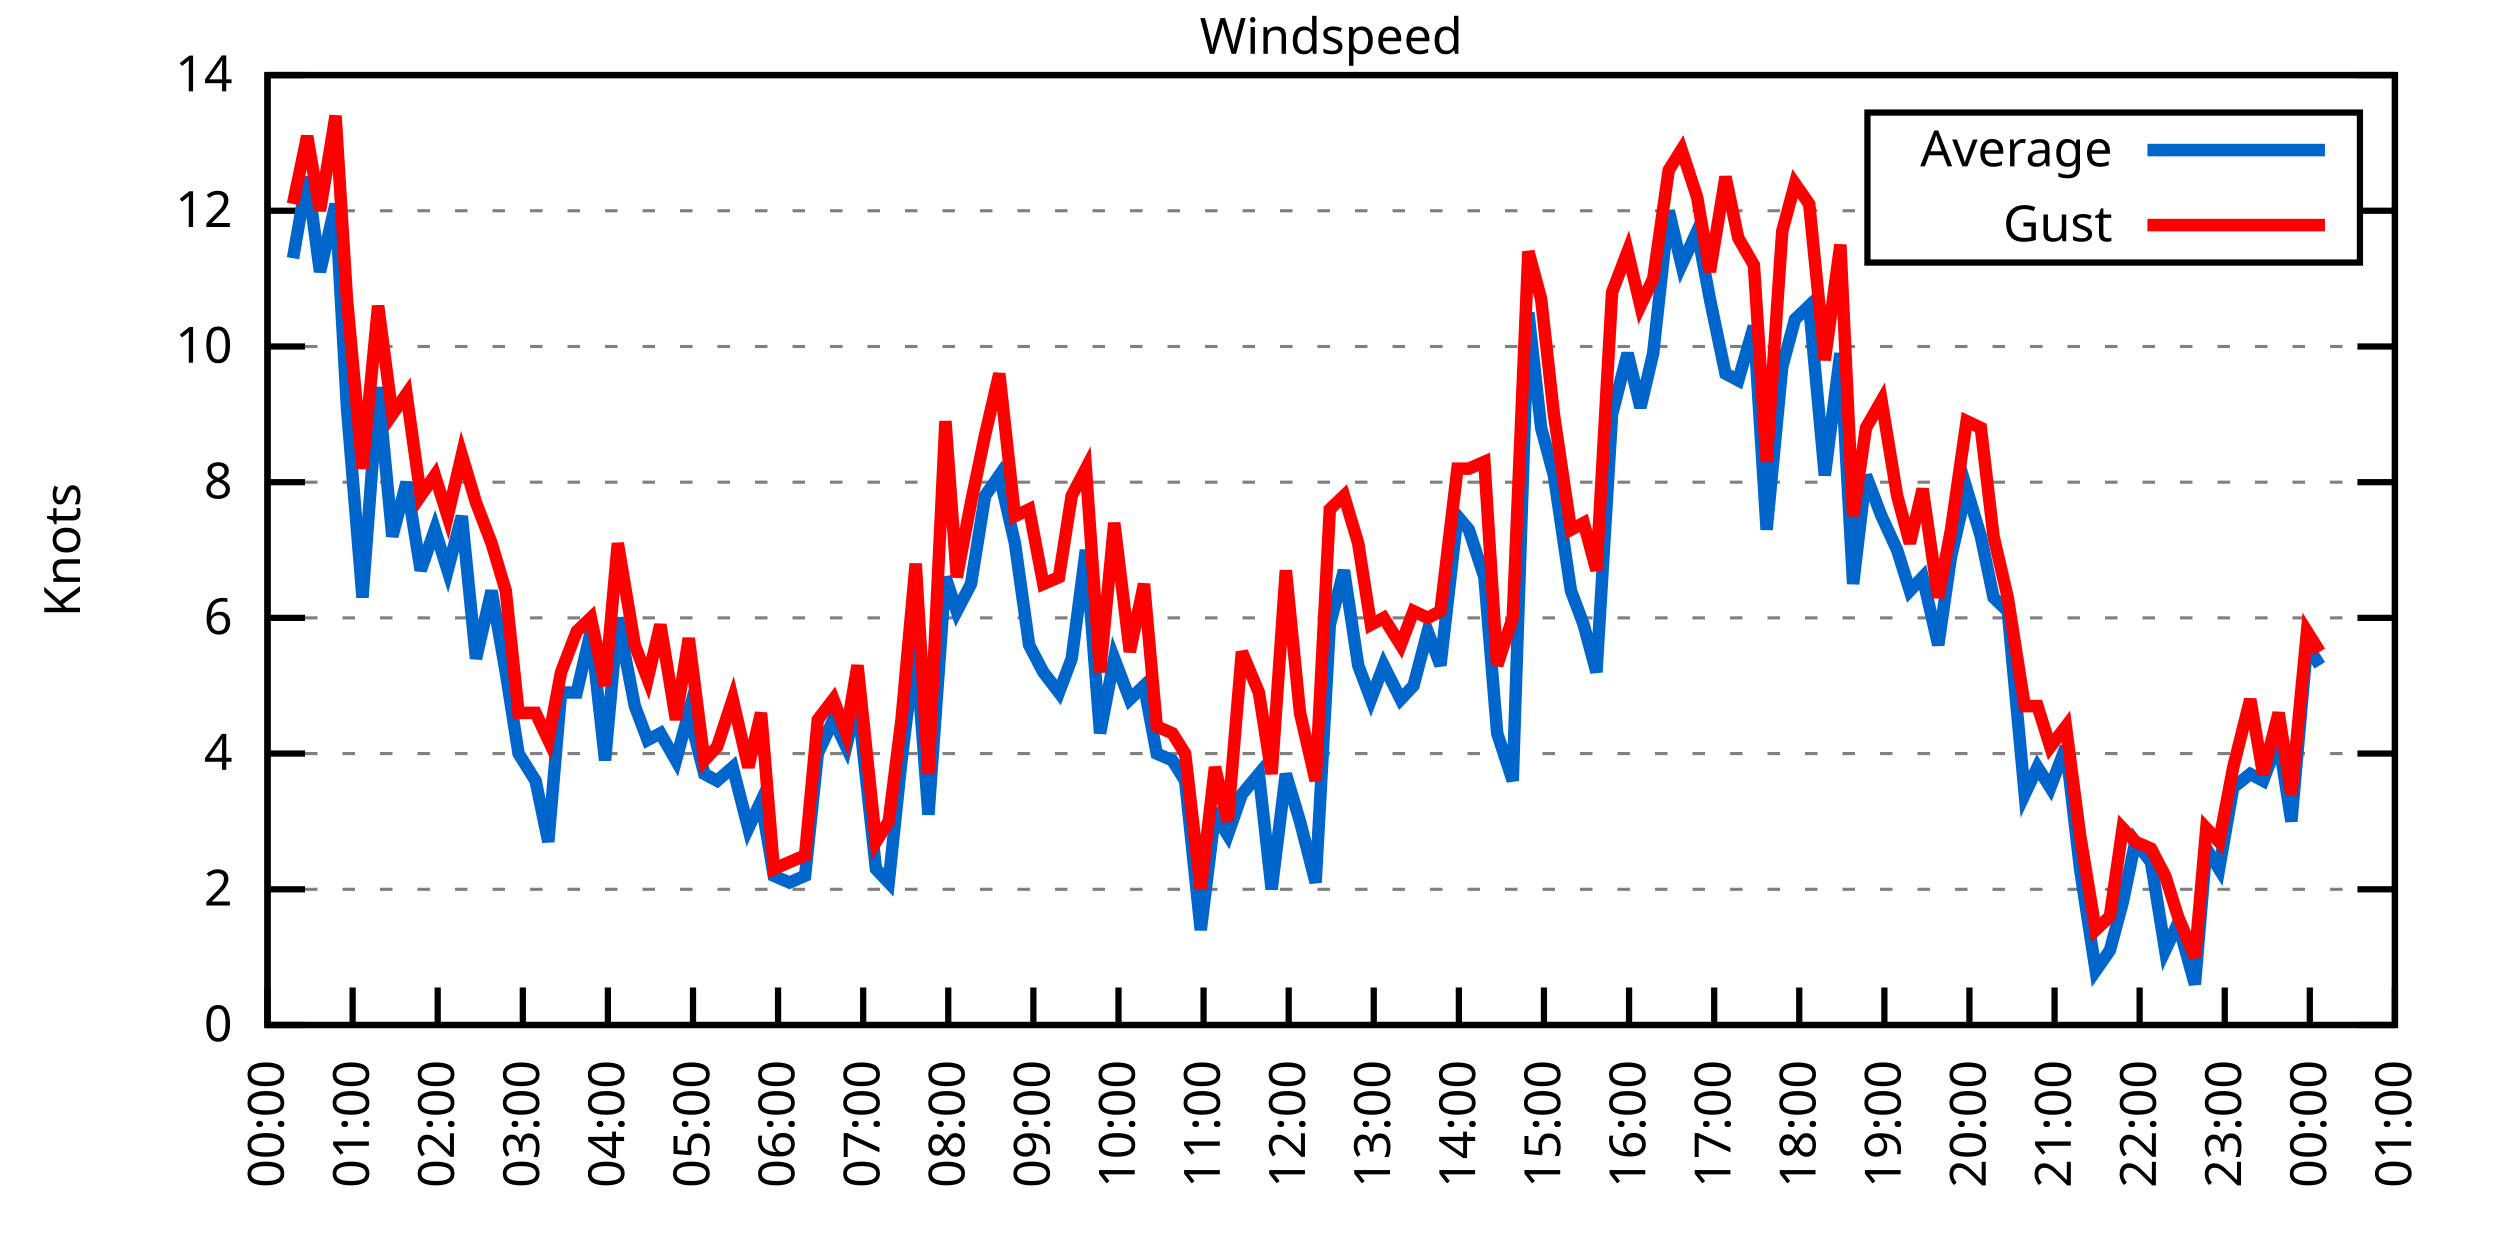
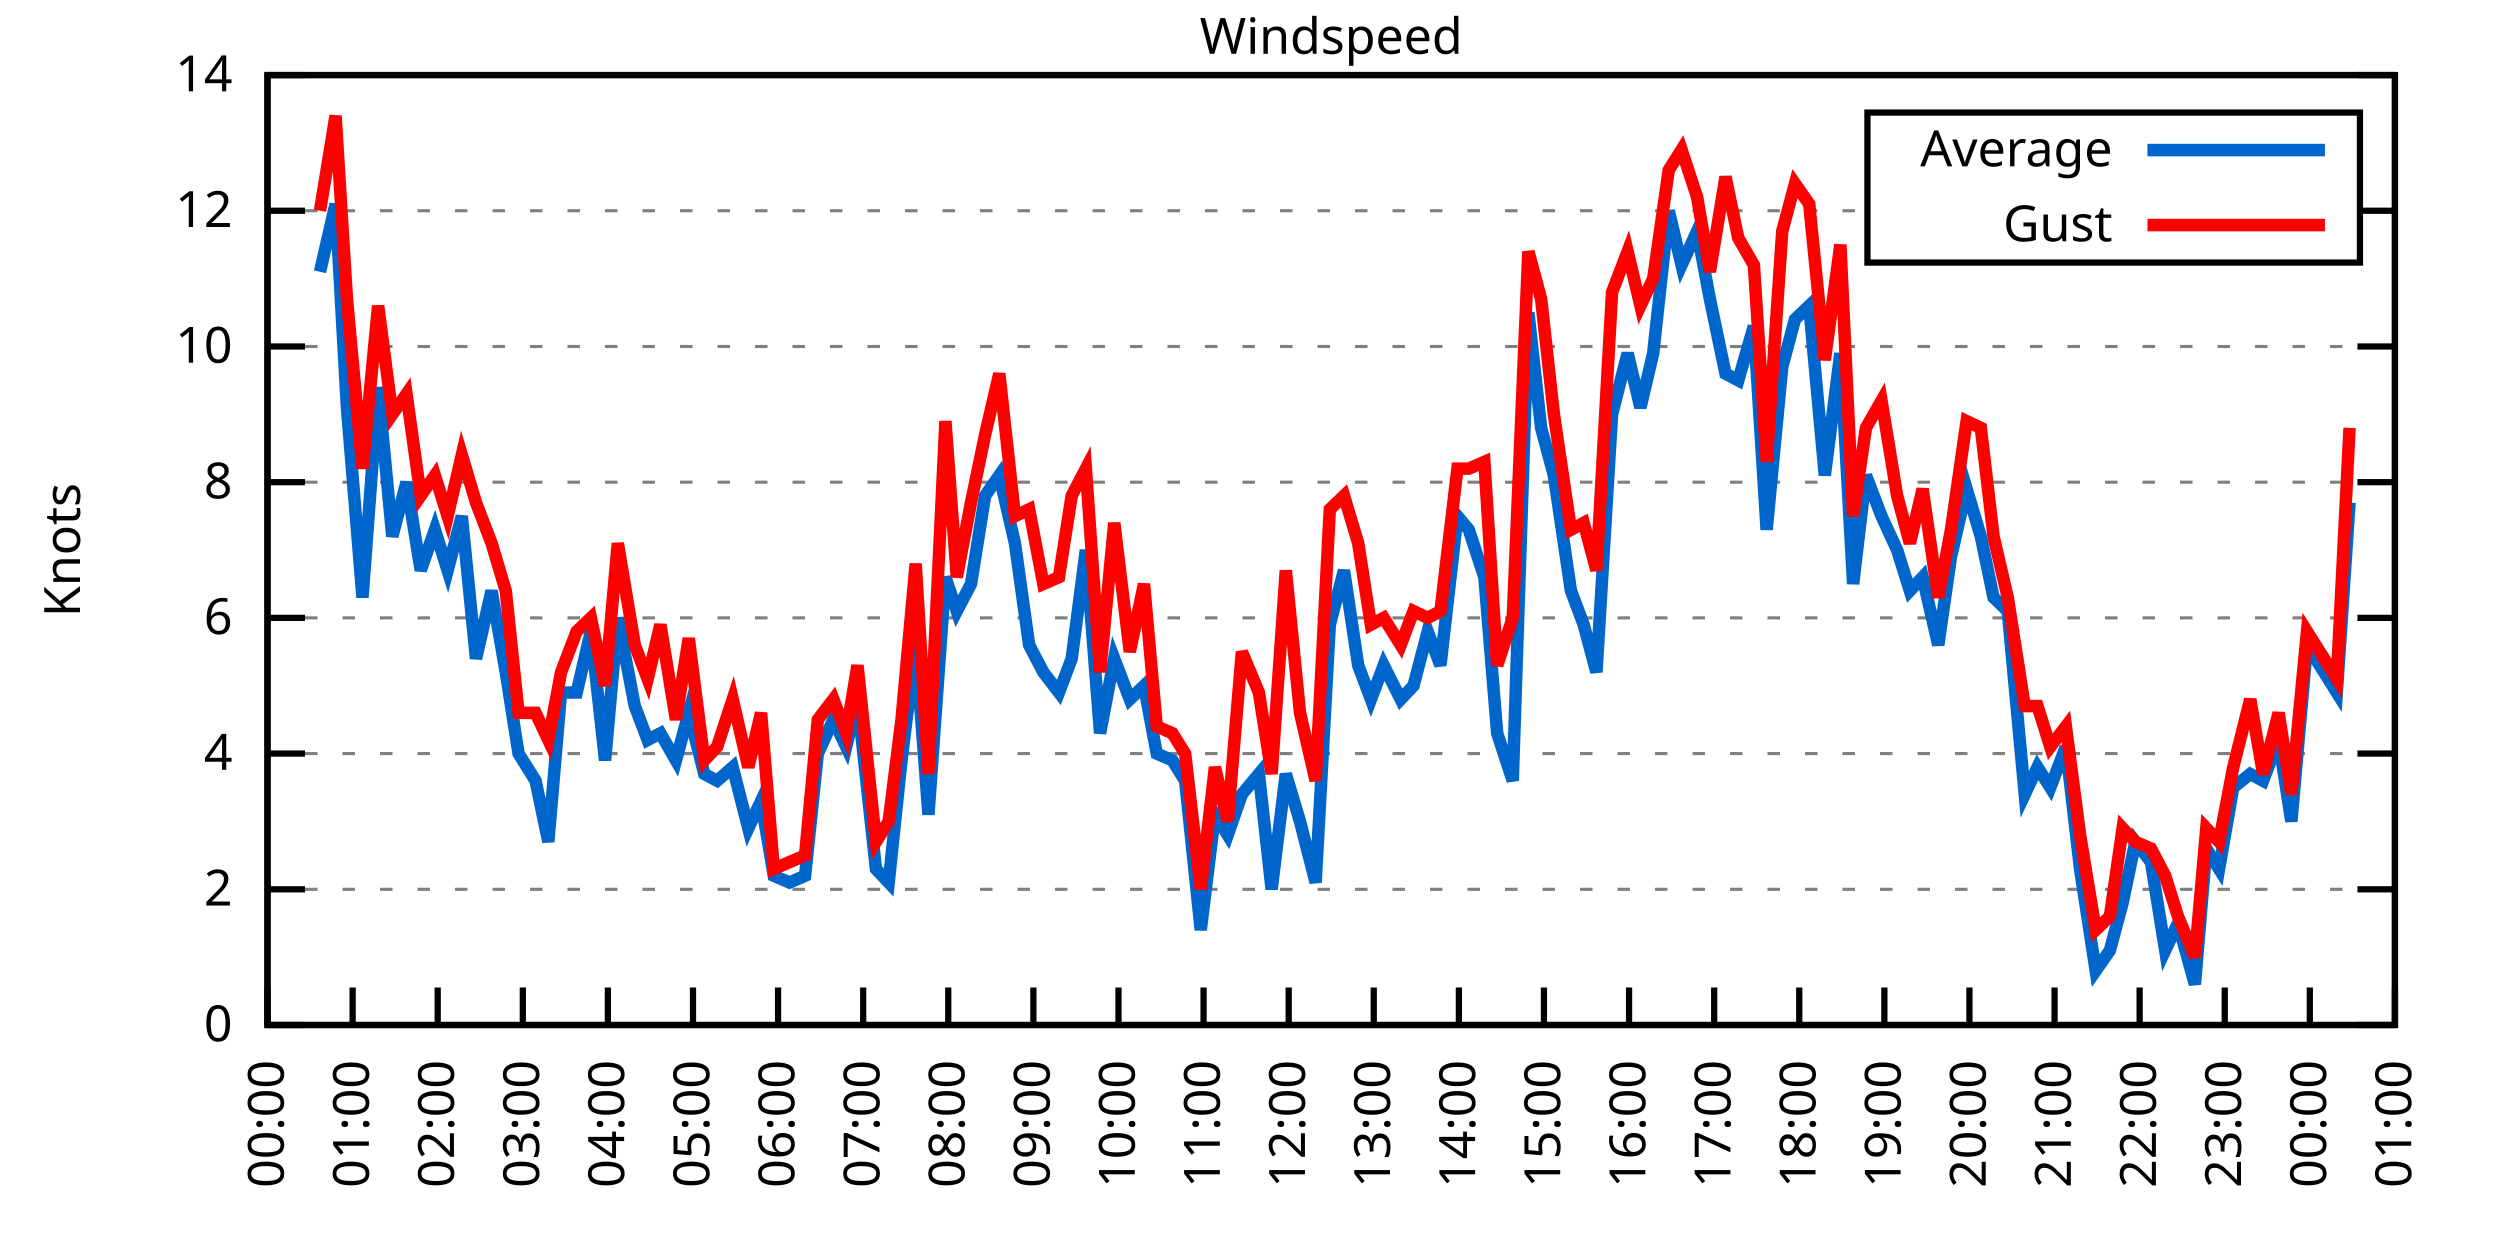
<svg xmlns="http://www.w3.org/2000/svg" xmlns:xlink="http://www.w3.org/1999/xlink" width="400" height="200" viewBox="0 0 400 200">
  <g id="gnuplot_canvas">
    <rect x="0" y="0" width="400" height="200" fill="none" />
    <defs>
      <circle id="gpDot" r="0.5" stroke-width="0.5" stroke="currentColor" />
      <path id="gpPt0" stroke-width="0.333" stroke="currentColor" d="M-1,0 h2 M0,-1 v2" />
      <path id="gpPt1" stroke-width="0.333" stroke="currentColor" d="M-1,-1 L1,1 M1,-1 L-1,1" />
      <path id="gpPt2" stroke-width="0.333" stroke="currentColor" d="M-1,0 L1,0 M0,-1 L0,1 M-1,-1 L1,1 M-1,1 L1,-1" />
      <rect id="gpPt3" stroke-width="0.333" stroke="currentColor" x="-1" y="-1" width="2" height="2" />
      <rect id="gpPt4" stroke-width="0.333" stroke="currentColor" fill="currentColor" x="-1" y="-1" width="2" height="2" />
      <circle id="gpPt5" stroke-width="0.333" stroke="currentColor" cx="0" cy="0" r="1" />
      <use xlink:href="#gpPt5" id="gpPt6" fill="currentColor" stroke="none" />
      <path id="gpPt7" stroke-width="0.333" stroke="currentColor" d="M0,-1.33 L-1.33,0.67 L1.33,0.67 z" />
      <use xlink:href="#gpPt7" id="gpPt8" fill="currentColor" stroke="none" />
      <use xlink:href="#gpPt7" id="gpPt9" stroke="currentColor" transform="rotate(180)" />
      <use xlink:href="#gpPt9" id="gpPt10" fill="currentColor" stroke="none" />
      <use xlink:href="#gpPt3" id="gpPt11" stroke="currentColor" transform="rotate(45)" />
      <use xlink:href="#gpPt11" id="gpPt12" fill="currentColor" stroke="none" />
      <path id="gpPt13" stroke-width="0.333" stroke="currentColor" d="M0,1.330 L1.265,0.411 L0.782,-1.067 L-0.782,-1.076 L-1.265,0.411 z" />
      <use xlink:href="#gpPt13" id="gpPt14" fill="currentColor" stroke="none" />
      <filter id="textbox" filterUnits="objectBoundingBox" x="0" y="0" height="1" width="1">
        <feFlood flood-color="white" flood-opacity="1" result="bgnd" />
        <feComposite in="SourceGraphic" in2="bgnd" operator="atop" />
      </filter>
      <filter id="greybox" filterUnits="objectBoundingBox" x="0" y="0" height="1" width="1">
        <feFlood flood-color="lightgrey" flood-opacity="1" result="grey" />
        <feComposite in="SourceGraphic" in2="grey" operator="atop" />
      </filter>
    </defs>
    <g fill="none" color="white" stroke="currentColor" stroke-width="1.00" stroke-linecap="butt" stroke-linejoin="miter">
</g>
    <g fill="none" color="black" stroke="currentColor" stroke-width="1.00" stroke-linecap="butt" stroke-linejoin="miter">
      <g stroke="none" shape-rendering="crispEdges">
        <polygon fill="rgb(255, 255, 255)" points="42.80,164.00 383.18,164.00 383.18,12.02 42.80,12.02 " />
      </g>
    </g>
    <g fill="none" color="black" stroke="currentColor" stroke-width="1.00" stroke-linecap="butt" stroke-linejoin="miter">
</g>
    <g fill="none" color="black" stroke="black" stroke-width="0.50" stroke-linecap="butt" stroke-linejoin="miter">
</g>
    <g fill="none" color="gray" stroke="currentColor" stroke-width="0.50" stroke-linecap="butt" stroke-linejoin="miter">
      <path stroke="gray" stroke-dasharray="2,4" class="gridline" d="M42.80,164.00 L383.19,164.00  " />
    </g>
    <g fill="none" color="gray" stroke="gray" stroke-width="1.00" stroke-linecap="butt" stroke-linejoin="miter">
</g>
    <g fill="none" color="black" stroke="currentColor" stroke-width="1.00" stroke-linecap="butt" stroke-linejoin="miter">
      <path stroke="black" d="M42.80,164.00 L48.80,164.00 M383.19,164.00 L377.19,164.00  " />
      <g transform="translate(37.20,166.60)" stroke="none" fill="black" font-family="Sans" font-size="8.00" text-anchor="end">
        <text>
          <tspan font-family="Sans"> 0</tspan>
        </text>
      </g>
    </g>
    <g fill="none" color="black" stroke="currentColor" stroke-width="1.00" stroke-linecap="butt" stroke-linejoin="miter">
</g>
    <g fill="none" color="black" stroke="black" stroke-width="0.50" stroke-linecap="butt" stroke-linejoin="miter">
</g>
    <g fill="none" color="gray" stroke="currentColor" stroke-width="0.50" stroke-linecap="butt" stroke-linejoin="miter">
      <path stroke="gray" stroke-dasharray="2,4" class="gridline" d="M42.80,142.29 L383.19,142.29  " />
    </g>
    <g fill="none" color="gray" stroke="gray" stroke-width="1.00" stroke-linecap="butt" stroke-linejoin="miter">
</g>
    <g fill="none" color="black" stroke="currentColor" stroke-width="1.00" stroke-linecap="butt" stroke-linejoin="miter">
      <path stroke="black" d="M42.80,142.29 L48.80,142.29 M383.19,142.29 L377.19,142.29  " />
      <g transform="translate(37.20,144.89)" stroke="none" fill="black" font-family="Sans" font-size="8.00" text-anchor="end">
        <text>
          <tspan font-family="Sans"> 2</tspan>
        </text>
      </g>
    </g>
    <g fill="none" color="black" stroke="currentColor" stroke-width="1.00" stroke-linecap="butt" stroke-linejoin="miter">
</g>
    <g fill="none" color="black" stroke="black" stroke-width="0.50" stroke-linecap="butt" stroke-linejoin="miter">
</g>
    <g fill="none" color="gray" stroke="currentColor" stroke-width="0.50" stroke-linecap="butt" stroke-linejoin="miter">
      <path stroke="gray" stroke-dasharray="2,4" class="gridline" d="M42.80,120.57 L383.19,120.57  " />
    </g>
    <g fill="none" color="gray" stroke="gray" stroke-width="1.00" stroke-linecap="butt" stroke-linejoin="miter">
</g>
    <g fill="none" color="black" stroke="currentColor" stroke-width="1.00" stroke-linecap="butt" stroke-linejoin="miter">
      <path stroke="black" d="M42.80,120.57 L48.80,120.57 M383.19,120.57 L377.19,120.57  " />
      <g transform="translate(37.20,123.17)" stroke="none" fill="black" font-family="Sans" font-size="8.00" text-anchor="end">
        <text>
          <tspan font-family="Sans"> 4</tspan>
        </text>
      </g>
    </g>
    <g fill="none" color="black" stroke="currentColor" stroke-width="1.00" stroke-linecap="butt" stroke-linejoin="miter">
</g>
    <g fill="none" color="black" stroke="black" stroke-width="0.50" stroke-linecap="butt" stroke-linejoin="miter">
</g>
    <g fill="none" color="gray" stroke="currentColor" stroke-width="0.50" stroke-linecap="butt" stroke-linejoin="miter">
      <path stroke="gray" stroke-dasharray="2,4" class="gridline" d="M42.80,98.86 L383.19,98.86  " />
    </g>
    <g fill="none" color="gray" stroke="gray" stroke-width="1.00" stroke-linecap="butt" stroke-linejoin="miter">
</g>
    <g fill="none" color="black" stroke="currentColor" stroke-width="1.00" stroke-linecap="butt" stroke-linejoin="miter">
      <path stroke="black" d="M42.80,98.86 L48.80,98.86 M383.19,98.86 L377.19,98.86  " />
      <g transform="translate(37.20,101.46)" stroke="none" fill="black" font-family="Sans" font-size="8.00" text-anchor="end">
        <text>
          <tspan font-family="Sans"> 6</tspan>
        </text>
      </g>
    </g>
    <g fill="none" color="black" stroke="currentColor" stroke-width="1.00" stroke-linecap="butt" stroke-linejoin="miter">
</g>
    <g fill="none" color="black" stroke="black" stroke-width="0.50" stroke-linecap="butt" stroke-linejoin="miter">
</g>
    <g fill="none" color="gray" stroke="currentColor" stroke-width="0.50" stroke-linecap="butt" stroke-linejoin="miter">
      <path stroke="gray" stroke-dasharray="2,4" class="gridline" d="M42.80,77.15 L383.19,77.15  " />
    </g>
    <g fill="none" color="gray" stroke="gray" stroke-width="1.00" stroke-linecap="butt" stroke-linejoin="miter">
</g>
    <g fill="none" color="black" stroke="currentColor" stroke-width="1.00" stroke-linecap="butt" stroke-linejoin="miter">
      <path stroke="black" d="M42.80,77.15 L48.80,77.15 M383.19,77.15 L377.19,77.15  " />
      <g transform="translate(37.20,79.75)" stroke="none" fill="black" font-family="Sans" font-size="8.00" text-anchor="end">
        <text>
          <tspan font-family="Sans"> 8</tspan>
        </text>
      </g>
    </g>
    <g fill="none" color="black" stroke="currentColor" stroke-width="1.00" stroke-linecap="butt" stroke-linejoin="miter">
</g>
    <g fill="none" color="black" stroke="black" stroke-width="0.50" stroke-linecap="butt" stroke-linejoin="miter">
</g>
    <g fill="none" color="gray" stroke="currentColor" stroke-width="0.50" stroke-linecap="butt" stroke-linejoin="miter">
      <path stroke="gray" stroke-dasharray="2,4" class="gridline" d="M42.80,55.44 L383.19,55.44  " />
    </g>
    <g fill="none" color="gray" stroke="gray" stroke-width="1.00" stroke-linecap="butt" stroke-linejoin="miter">
</g>
    <g fill="none" color="black" stroke="currentColor" stroke-width="1.00" stroke-linecap="butt" stroke-linejoin="miter">
      <path stroke="black" d="M42.80,55.44 L48.80,55.44 M383.19,55.44 L377.19,55.44  " />
      <g transform="translate(37.20,58.04)" stroke="none" fill="black" font-family="Sans" font-size="8.00" text-anchor="end">
        <text>
          <tspan font-family="Sans"> 10</tspan>
        </text>
      </g>
    </g>
    <g fill="none" color="black" stroke="currentColor" stroke-width="1.00" stroke-linecap="butt" stroke-linejoin="miter">
</g>
    <g fill="none" color="black" stroke="black" stroke-width="0.50" stroke-linecap="butt" stroke-linejoin="miter">
</g>
    <g fill="none" color="gray" stroke="currentColor" stroke-width="0.50" stroke-linecap="butt" stroke-linejoin="miter">
      <path stroke="gray" stroke-dasharray="2,4" class="gridline" d="M42.80,33.72 L298.79,33.72 M377.59,33.72 L383.19,33.72  " />
    </g>
    <g fill="none" color="gray" stroke="gray" stroke-width="1.00" stroke-linecap="butt" stroke-linejoin="miter">
</g>
    <g fill="none" color="black" stroke="currentColor" stroke-width="1.00" stroke-linecap="butt" stroke-linejoin="miter">
      <path stroke="black" d="M42.80,33.72 L48.80,33.72 M383.19,33.72 L377.19,33.72  " />
      <g transform="translate(37.20,36.32)" stroke="none" fill="black" font-family="Sans" font-size="8.00" text-anchor="end">
        <text>
          <tspan font-family="Sans"> 12</tspan>
        </text>
      </g>
    </g>
    <g fill="none" color="black" stroke="currentColor" stroke-width="1.00" stroke-linecap="butt" stroke-linejoin="miter">
</g>
    <g fill="none" color="black" stroke="black" stroke-width="0.50" stroke-linecap="butt" stroke-linejoin="miter">
</g>
    <g fill="none" color="gray" stroke="currentColor" stroke-width="0.50" stroke-linecap="butt" stroke-linejoin="miter">
      <path stroke="gray" stroke-dasharray="2,4" class="gridline" d="M42.80,12.01 L383.19,12.01  " />
    </g>
    <g fill="none" color="gray" stroke="gray" stroke-width="1.00" stroke-linecap="butt" stroke-linejoin="miter">
</g>
    <g fill="none" color="black" stroke="currentColor" stroke-width="1.00" stroke-linecap="butt" stroke-linejoin="miter">
      <path stroke="black" d="M42.80,12.01 L48.80,12.01 M383.19,12.01 L377.19,12.01  " />
      <g transform="translate(37.20,14.61)" stroke="none" fill="black" font-family="Sans" font-size="8.00" text-anchor="end">
        <text>
          <tspan font-family="Sans"> 14</tspan>
        </text>
      </g>
    </g>
    <g fill="none" color="black" stroke="currentColor" stroke-width="1.00" stroke-linecap="butt" stroke-linejoin="miter">
      <path stroke="black" d="M42.80,164.00 L42.80,158.00  " />
      <g transform="translate(45.40,169.60) rotate(270.00)" stroke="none" fill="black" font-family="Sans" font-size="8.00" text-anchor="end">
        <text>
          <tspan font-family="Sans">00:00</tspan>
        </text>
      </g>
    </g>
    <g fill="none" color="black" stroke="currentColor" stroke-width="1.00" stroke-linecap="butt" stroke-linejoin="miter">
      <path stroke="black" d="M56.42,164.00 L56.42,158.00  " />
      <g transform="translate(59.02,169.60) rotate(270.00)" stroke="none" fill="black" font-family="Sans" font-size="8.00" text-anchor="end">
        <text>
          <tspan font-family="Sans">01:00</tspan>
        </text>
      </g>
    </g>
    <g fill="none" color="black" stroke="currentColor" stroke-width="1.00" stroke-linecap="butt" stroke-linejoin="miter">
      <path stroke="black" d="M70.03,164.00 L70.03,158.00  " />
      <g transform="translate(72.63,169.60) rotate(270.00)" stroke="none" fill="black" font-family="Sans" font-size="8.00" text-anchor="end">
        <text>
          <tspan font-family="Sans">02:00</tspan>
        </text>
      </g>
    </g>
    <g fill="none" color="black" stroke="currentColor" stroke-width="1.00" stroke-linecap="butt" stroke-linejoin="miter">
      <path stroke="black" d="M83.65,164.00 L83.65,158.00  " />
      <g transform="translate(86.25,169.60) rotate(270.00)" stroke="none" fill="black" font-family="Sans" font-size="8.00" text-anchor="end">
        <text>
          <tspan font-family="Sans">03:00</tspan>
        </text>
      </g>
    </g>
    <g fill="none" color="black" stroke="currentColor" stroke-width="1.00" stroke-linecap="butt" stroke-linejoin="miter">
      <path stroke="black" d="M97.26,164.00 L97.26,158.00  " />
      <g transform="translate(99.86,169.60) rotate(270.00)" stroke="none" fill="black" font-family="Sans" font-size="8.00" text-anchor="end">
        <text>
          <tspan font-family="Sans">04:00</tspan>
        </text>
      </g>
    </g>
    <g fill="none" color="black" stroke="currentColor" stroke-width="1.00" stroke-linecap="butt" stroke-linejoin="miter">
      <path stroke="black" d="M110.88,164.00 L110.88,158.00  " />
      <g transform="translate(113.48,169.60) rotate(270.00)" stroke="none" fill="black" font-family="Sans" font-size="8.00" text-anchor="end">
        <text>
          <tspan font-family="Sans">05:00</tspan>
        </text>
      </g>
    </g>
    <g fill="none" color="black" stroke="currentColor" stroke-width="1.00" stroke-linecap="butt" stroke-linejoin="miter">
      <path stroke="black" d="M124.49,164.00 L124.49,158.00  " />
      <g transform="translate(127.09,169.60) rotate(270.00)" stroke="none" fill="black" font-family="Sans" font-size="8.00" text-anchor="end">
        <text>
          <tspan font-family="Sans">06:00</tspan>
        </text>
      </g>
    </g>
    <g fill="none" color="black" stroke="currentColor" stroke-width="1.00" stroke-linecap="butt" stroke-linejoin="miter">
      <path stroke="black" d="M138.11,164.00 L138.11,158.00  " />
      <g transform="translate(140.71,169.60) rotate(270.00)" stroke="none" fill="black" font-family="Sans" font-size="8.00" text-anchor="end">
        <text>
          <tspan font-family="Sans">07:00</tspan>
        </text>
      </g>
    </g>
    <g fill="none" color="black" stroke="currentColor" stroke-width="1.00" stroke-linecap="butt" stroke-linejoin="miter">
      <path stroke="black" d="M151.72,164.00 L151.72,158.00  " />
      <g transform="translate(154.32,169.60) rotate(270.00)" stroke="none" fill="black" font-family="Sans" font-size="8.00" text-anchor="end">
        <text>
          <tspan font-family="Sans">08:00</tspan>
        </text>
      </g>
    </g>
    <g fill="none" color="black" stroke="currentColor" stroke-width="1.00" stroke-linecap="butt" stroke-linejoin="miter">
      <path stroke="black" d="M165.34,164.00 L165.34,158.00  " />
      <g transform="translate(167.94,169.60) rotate(270.00)" stroke="none" fill="black" font-family="Sans" font-size="8.00" text-anchor="end">
        <text>
          <tspan font-family="Sans">09:00</tspan>
        </text>
      </g>
    </g>
    <g fill="none" color="black" stroke="currentColor" stroke-width="1.00" stroke-linecap="butt" stroke-linejoin="miter">
      <path stroke="black" d="M178.96,164.00 L178.96,158.00  " />
      <g transform="translate(181.56,169.60) rotate(270.00)" stroke="none" fill="black" font-family="Sans" font-size="8.00" text-anchor="end">
        <text>
          <tspan font-family="Sans">10:00</tspan>
        </text>
      </g>
    </g>
    <g fill="none" color="black" stroke="currentColor" stroke-width="1.00" stroke-linecap="butt" stroke-linejoin="miter">
      <path stroke="black" d="M192.57,164.00 L192.57,158.00  " />
      <g transform="translate(195.17,169.60) rotate(270.00)" stroke="none" fill="black" font-family="Sans" font-size="8.00" text-anchor="end">
        <text>
          <tspan font-family="Sans">11:00</tspan>
        </text>
      </g>
    </g>
    <g fill="none" color="black" stroke="currentColor" stroke-width="1.00" stroke-linecap="butt" stroke-linejoin="miter">
      <path stroke="black" d="M206.19,164.00 L206.19,158.00  " />
      <g transform="translate(208.79,169.60) rotate(270.00)" stroke="none" fill="black" font-family="Sans" font-size="8.00" text-anchor="end">
        <text>
          <tspan font-family="Sans">12:00</tspan>
        </text>
      </g>
    </g>
    <g fill="none" color="black" stroke="currentColor" stroke-width="1.00" stroke-linecap="butt" stroke-linejoin="miter">
      <path stroke="black" d="M219.80,164.00 L219.80,158.00  " />
      <g transform="translate(222.40,169.60) rotate(270.00)" stroke="none" fill="black" font-family="Sans" font-size="8.00" text-anchor="end">
        <text>
          <tspan font-family="Sans">13:00</tspan>
        </text>
      </g>
    </g>
    <g fill="none" color="black" stroke="currentColor" stroke-width="1.00" stroke-linecap="butt" stroke-linejoin="miter">
      <path stroke="black" d="M233.42,164.00 L233.42,158.00  " />
      <g transform="translate(236.02,169.60) rotate(270.00)" stroke="none" fill="black" font-family="Sans" font-size="8.00" text-anchor="end">
        <text>
          <tspan font-family="Sans">14:00</tspan>
        </text>
      </g>
    </g>
    <g fill="none" color="black" stroke="currentColor" stroke-width="1.00" stroke-linecap="butt" stroke-linejoin="miter">
      <path stroke="black" d="M247.03,164.00 L247.03,158.00  " />
      <g transform="translate(249.63,169.60) rotate(270.00)" stroke="none" fill="black" font-family="Sans" font-size="8.00" text-anchor="end">
        <text>
          <tspan font-family="Sans">15:00</tspan>
        </text>
      </g>
    </g>
    <g fill="none" color="black" stroke="currentColor" stroke-width="1.00" stroke-linecap="butt" stroke-linejoin="miter">
      <path stroke="black" d="M260.65,164.00 L260.65,158.00  " />
      <g transform="translate(263.25,169.60) rotate(270.00)" stroke="none" fill="black" font-family="Sans" font-size="8.00" text-anchor="end">
        <text>
          <tspan font-family="Sans">16:00</tspan>
        </text>
      </g>
    </g>
    <g fill="none" color="black" stroke="currentColor" stroke-width="1.00" stroke-linecap="butt" stroke-linejoin="miter">
      <path stroke="black" d="M274.27,164.00 L274.27,158.00  " />
      <g transform="translate(276.87,169.60) rotate(270.00)" stroke="none" fill="black" font-family="Sans" font-size="8.00" text-anchor="end">
        <text>
          <tspan font-family="Sans">17:00</tspan>
        </text>
      </g>
    </g>
    <g fill="none" color="black" stroke="currentColor" stroke-width="1.00" stroke-linecap="butt" stroke-linejoin="miter">
      <path stroke="black" d="M287.88,164.00 L287.88,158.00  " />
      <g transform="translate(290.48,169.60) rotate(270.00)" stroke="none" fill="black" font-family="Sans" font-size="8.00" text-anchor="end">
        <text>
          <tspan font-family="Sans">18:00</tspan>
        </text>
      </g>
    </g>
    <g fill="none" color="black" stroke="currentColor" stroke-width="1.00" stroke-linecap="butt" stroke-linejoin="miter">
      <path stroke="black" d="M301.50,164.00 L301.50,158.00  " />
      <g transform="translate(304.10,169.60) rotate(270.00)" stroke="none" fill="black" font-family="Sans" font-size="8.00" text-anchor="end">
        <text>
          <tspan font-family="Sans">19:00</tspan>
        </text>
      </g>
    </g>
    <g fill="none" color="black" stroke="currentColor" stroke-width="1.00" stroke-linecap="butt" stroke-linejoin="miter">
      <path stroke="black" d="M315.11,164.00 L315.11,158.00  " />
      <g transform="translate(317.71,169.60) rotate(270.00)" stroke="none" fill="black" font-family="Sans" font-size="8.00" text-anchor="end">
        <text>
          <tspan font-family="Sans">20:00</tspan>
        </text>
      </g>
    </g>
    <g fill="none" color="black" stroke="currentColor" stroke-width="1.00" stroke-linecap="butt" stroke-linejoin="miter">
      <path stroke="black" d="M328.73,164.00 L328.73,158.00  " />
      <g transform="translate(331.33,169.60) rotate(270.00)" stroke="none" fill="black" font-family="Sans" font-size="8.00" text-anchor="end">
        <text>
          <tspan font-family="Sans">21:00</tspan>
        </text>
      </g>
    </g>
    <g fill="none" color="black" stroke="currentColor" stroke-width="1.00" stroke-linecap="butt" stroke-linejoin="miter">
      <path stroke="black" d="M342.34,164.00 L342.34,158.00  " />
      <g transform="translate(344.94,169.60) rotate(270.00)" stroke="none" fill="black" font-family="Sans" font-size="8.00" text-anchor="end">
        <text>
          <tspan font-family="Sans">22:00</tspan>
        </text>
      </g>
    </g>
    <g fill="none" color="black" stroke="currentColor" stroke-width="1.00" stroke-linecap="butt" stroke-linejoin="miter">
      <path stroke="black" d="M355.96,164.00 L355.96,158.00  " />
      <g transform="translate(358.56,169.60) rotate(270.00)" stroke="none" fill="black" font-family="Sans" font-size="8.00" text-anchor="end">
        <text>
          <tspan font-family="Sans">23:00</tspan>
        </text>
      </g>
    </g>
    <g fill="none" color="black" stroke="currentColor" stroke-width="1.00" stroke-linecap="butt" stroke-linejoin="miter">
      <path stroke="black" d="M369.57,164.00 L369.57,158.00  " />
      <g transform="translate(372.17,169.60) rotate(270.00)" stroke="none" fill="black" font-family="Sans" font-size="8.00" text-anchor="end">
        <text>
          <tspan font-family="Sans">00:00</tspan>
        </text>
      </g>
    </g>
    <g fill="none" color="black" stroke="currentColor" stroke-width="1.00" stroke-linecap="butt" stroke-linejoin="miter">
      <path stroke="black" d="M383.19,164.00 L383.19,158.00  " />
      <g transform="translate(385.79,169.60) rotate(270.00)" stroke="none" fill="black" font-family="Sans" font-size="8.00" text-anchor="end">
        <text>
          <tspan font-family="Sans">01:00</tspan>
        </text>
      </g>
    </g>
    <g fill="none" color="black" stroke="currentColor" stroke-width="1.00" stroke-linecap="butt" stroke-linejoin="miter">
</g>
    <g fill="none" color="black" stroke="currentColor" stroke-width="1.00" stroke-linecap="butt" stroke-linejoin="miter">
      <path stroke="black" d="M42.80,12.01 L42.80,164.00 L383.19,164.00 L383.19,12.01 L42.80,12.01 Z  " />
    </g>
    <g fill="none" color="black" stroke="currentColor" stroke-width="1.00" stroke-linecap="butt" stroke-linejoin="miter">
</g>
    <g fill="none" color="black" stroke="currentColor" stroke-width="1.00" stroke-linecap="butt" stroke-linejoin="miter">
      <path stroke="black" d="M298.79,42.01 L298.79,18.01 L377.59,18.01 L377.59,42.01 L298.79,42.01 Z  " />
    </g>
    <g id="Windspeed_plot_1">
      <g fill="none" color="white" stroke="black" stroke-width="2.00" stroke-linecap="butt" stroke-linejoin="miter">
</g>
      <g fill="none" color="black" stroke="currentColor" stroke-width="2.00" stroke-linecap="butt" stroke-linejoin="miter">
        <g transform="translate(337.99,26.61)" stroke="none" fill="black" font-family="Sans" font-size="8.00" text-anchor="end">
          <text>
            <tspan font-family="Sans">Average</tspan>
          </text>
        </g>
      </g>
      <g fill="none" color="black" stroke="currentColor" stroke-width="2.00" stroke-linecap="butt" stroke-linejoin="miter">
-         <path stroke="rgb(  0, 102, 204)" d="M343.59,24.01 L371.99,24.01 M46.88,41.32 L49.15,28.29 L51.20,43.49 L53.69,32.64 L55.51,65.21 L58.00,95.60   L60.50,61.95 L62.77,85.83 L65.04,77.15 L67.31,91.26 L69.58,84.75 L71.62,91.26 L73.89,82.58 L76.16,105.38   L78.65,94.52 L80.92,107.55 L82.97,120.57 L85.69,124.92 L87.73,134.69 L89.77,110.80 L92.27,110.80 L94.54,101.03   L96.81,121.66 L98.85,98.86 L101.57,112.97 L103.62,118.40 L105.66,117.32 L108.15,121.66 L110.20,114.06 L112.69,123.83   L114.74,124.92 L117.23,122.75 L119.73,132.52 L121.77,128.17 L123.81,140.12 L126.31,141.20 L128.81,140.12 L130.85,120.57   L133.34,115.15 L135.39,119.49 L137.20,111.89 L140.15,139.03 L142.19,141.20 L144.24,121.66 L146.51,103.20 L148.55,130.35   L151.27,92.35 L153.09,97.78 L155.36,93.43 L157.62,79.32 L159.89,76.06 L162.39,86.92 L164.66,103.20 L166.93,107.55   L169.43,110.80 L171.47,105.38 L173.74,88.00 L176.01,117.32 L178.28,105.38 L180.77,111.89 L183.04,109.72 L185.08,120.57   L187.58,121.66 L189.62,124.92 L192.12,148.80 L194.39,130.35 L196.43,133.60 L198.70,127.09 L201.42,123.83 L203.46,142.29   L205.73,123.83 L208.00,131.43 L210.50,141.20 L212.77,99.95 L215.04,91.26 L217.31,106.46 L219.35,111.89 L221.39,106.46   L224.11,111.89 L226.16,109.72 L228.43,101.03 L230.47,106.46 L233.19,82.58 L235.01,84.75 L237.50,92.35 L239.55,117.32   L242.04,124.92 L244.54,50.01 L246.58,68.46 L248.62,76.06 L251.35,94.52 L253.39,99.95 L255.43,107.55 L257.93,66.29   L260.42,56.52 L262.47,65.21 L264.51,56.52 L267.00,33.72 L269.05,42.41 L271.54,36.98 L273.58,47.84 L276.08,59.78   L278.12,60.86 L280.62,52.18 L282.66,84.75 L285.16,58.69 L287.20,51.09 L289.47,48.92 L291.97,76.06 L294.46,56.52   L296.50,93.43 L298.55,76.06 L301.04,82.58 L303.54,88.00 L305.58,94.52 L307.62,92.35 L310.12,103.20 L312.16,89.09   L314.66,78.23 L316.93,85.83 L318.97,95.60 L321.24,97.78 L323.96,127.09 L326.00,122.75 L328.05,126.00 L330.54,119.49   L332.81,139.03 L335.31,155.31 L337.58,152.06 L339.62,144.46 L341.66,134.69 L344.16,137.94 L346.43,152.06 L348.47,147.72   L351.19,157.49 L353.01,135.77 L355.05,139.03 L357.32,126.00 L360.04,123.83 L362.09,124.92 L364.58,118.40 L366.62,131.43   L369.12,103.20 L371.16,106.46  " />
+         <path stroke="rgb(  0, 102, 204)" d="M343.59,24.01 L371.99,24.01 M51.20,43.49 L53.69,32.64 L55.51,65.21 L58.00,95.60 L60.50,61.95 L62.77,85.83   L65.04,77.15 L67.31,91.26 L69.58,84.75 L71.62,91.26 L73.89,82.58 L76.16,105.38 L78.65,94.52 L80.92,107.55   L82.97,120.57 L85.69,124.92 L87.73,134.69 L89.77,110.80 L92.27,110.80 L94.54,101.03 L96.81,121.66 L98.85,98.86   L101.57,112.97 L103.62,118.40 L105.66,117.32 L108.15,121.66 L110.20,114.06 L112.69,123.83 L114.74,124.92 L117.23,122.75   L119.73,132.52 L121.77,128.17 L123.81,140.12 L126.31,141.20 L128.81,140.12 L130.85,120.57 L133.34,115.15 L135.39,119.49   L137.20,111.89 L140.15,139.03 L142.19,141.20 L144.24,121.66 L146.51,103.20 L148.55,130.35 L151.27,92.35 L153.09,97.78   L155.36,93.43 L157.62,79.32 L159.89,76.06 L162.39,86.92 L164.66,103.20 L166.93,107.55 L169.43,110.80 L171.47,105.38   L173.74,88.00 L176.01,117.32 L178.28,105.38 L180.77,111.89 L183.04,109.72 L185.08,120.57 L187.58,121.66 L189.62,124.92   L192.12,148.80 L194.39,130.35 L196.43,133.60 L198.70,127.09 L201.42,123.83 L203.46,142.29 L205.73,123.83 L208.00,131.43   L210.50,141.20 L212.77,99.95 L215.04,91.26 L217.31,106.46 L219.35,111.89 L221.39,106.46 L224.11,111.89 L226.16,109.72   L228.43,101.03 L230.47,106.46 L233.19,82.58 L235.01,84.75 L237.50,92.35 L239.55,117.32 L242.04,124.92 L244.54,50.01   L246.58,68.46 L248.62,76.06 L251.35,94.52 L253.39,99.95 L255.43,107.55 L257.93,66.29 L260.42,56.52 L262.47,65.21   L264.51,56.52 L267.00,33.72 L269.05,42.41 L271.54,36.98 L273.58,47.84 L276.08,59.78 L278.12,60.86 L280.62,52.18   L282.66,84.75 L285.16,58.69 L287.20,51.09 L289.47,48.92 L291.97,76.06 L294.46,56.52 L296.50,93.43 L298.55,76.06   L301.04,82.58 L303.54,88.00 L305.58,94.52 L307.62,92.35 L310.12,103.20 L312.16,89.09 L314.66,78.23 L316.93,85.83   L318.97,95.60 L321.24,97.78 L323.96,127.09 L326.00,122.75 L328.05,126.00 L330.54,119.49 L332.81,139.03 L335.31,155.31   L337.58,152.06 L339.62,144.46 L341.66,134.69 L344.16,137.94 L346.43,152.06 L348.47,147.72 L351.19,157.49 L353.01,135.77   L355.05,139.03 L357.32,126.00 L360.04,123.83 L362.09,124.92 L364.58,118.40 L366.62,131.43 L369.12,103.20 L371.16,106.46   L373.89,110.80 L375.93,80.41  " />
      </g>
    </g>
    <g id="Windspeed_plot_2">
      <g fill="none" color="black" stroke="currentColor" stroke-width="2.00" stroke-linecap="butt" stroke-linejoin="miter">
        <g transform="translate(337.99,38.61)" stroke="none" fill="black" font-family="Sans" font-size="8.00" text-anchor="end">
          <text>
            <tspan font-family="Sans">Gust</tspan>
          </text>
        </g>
      </g>
      <g fill="none" color="black" stroke="currentColor" stroke-width="2.00" stroke-linecap="butt" stroke-linejoin="miter">
-         <path stroke="rgb(255,   0,   0)" d="M343.59,36.01 L371.99,36.01 M46.88,32.64 L49.15,21.78 L51.20,33.72 L53.69,18.52 L55.51,47.84 L58.00,74.98   L60.50,48.92 L62.77,66.29 L65.04,63.04 L67.31,79.32 L69.58,76.06 L71.62,82.58 L73.89,72.81 L76.16,80.41   L78.65,86.92 L80.92,94.52 L82.97,114.06 L85.69,114.06 L87.73,118.40 L89.77,107.55 L92.27,101.03 L94.54,98.86   L96.81,109.72 L98.85,86.92 L101.57,103.20 L103.62,108.63 L105.66,99.95 L108.15,115.15 L110.20,102.12 L112.69,121.66   L114.74,119.49 L117.23,111.89 L119.73,122.75 L121.77,114.06 L123.81,139.03 L126.31,137.94 L128.81,136.86 L130.85,115.15   L133.34,111.89 L135.39,117.32 L137.20,106.46 L140.15,134.69 L142.19,131.43 L144.24,115.15 L146.51,90.18 L148.55,123.83   L151.27,67.38 L153.09,92.35 L155.36,80.41 L157.62,69.55 L159.89,59.78 L162.39,82.58 L164.66,81.49 L166.93,93.43   L169.43,92.35 L171.47,79.32 L173.74,74.98 L176.01,107.55 L178.28,83.66 L180.77,104.29 L183.04,93.43 L185.08,116.23   L187.58,117.32 L189.62,120.57 L192.12,142.29 L194.39,122.75 L196.43,131.43 L198.70,104.29 L201.42,110.80 L203.46,123.83   L205.73,91.26 L208.00,114.06 L210.50,124.92 L212.77,81.49 L215.04,79.32 L217.31,86.92 L219.35,99.95 L221.39,98.86   L224.11,103.20 L226.16,97.78 L228.43,98.86 L230.47,97.78 L233.19,74.98 L235.01,74.98 L237.50,73.89 L239.55,106.46   L242.04,98.86 L244.54,40.24 L246.58,47.84 L248.62,66.29 L251.35,84.75 L253.39,83.66 L255.43,91.26 L257.93,46.75   L260.42,40.24 L262.47,48.92 L264.51,44.58 L267.00,27.21 L269.05,23.95 L271.54,31.55 L273.58,43.49 L276.08,28.29   L278.12,38.07 L280.62,42.41 L282.66,73.89 L285.16,36.98 L287.20,29.38 L289.47,32.64 L291.97,57.61 L294.46,39.15   L296.50,82.58 L298.55,68.46 L301.04,64.12 L303.54,79.32 L305.58,86.92 L307.62,78.23 L310.12,95.60 L312.16,84.75   L314.66,67.38 L316.93,68.46 L318.97,85.83 L321.24,95.60 L323.96,112.97 L326.00,112.97 L328.05,119.49 L330.54,116.23   L332.81,133.60 L335.31,148.80 L337.58,146.63 L339.62,132.52 L341.66,134.69 L344.16,135.77 L346.43,140.12 L348.47,146.63   L351.19,153.14 L353.01,132.52 L355.05,134.69 L357.32,122.75 L360.04,111.89 L362.09,123.83 L364.58,114.06 L366.62,127.09   L369.12,101.03 L371.16,104.29  " />
+         <path stroke="rgb(255,   0,   0)" d="M343.59,36.01 L371.99,36.01 M51.20,33.72 L53.69,18.52 L55.51,47.84 L58.00,74.98 L60.50,48.92 L62.77,66.29   L65.04,63.04 L67.31,79.32 L69.58,76.06 L71.62,82.58 L73.89,72.81 L76.16,80.41 L78.65,86.92 L80.92,94.52   L82.97,114.06 L85.69,114.06 L87.73,118.40 L89.77,107.55 L92.27,101.03 L94.54,98.86 L96.81,109.72 L98.85,86.92   L101.57,103.20 L103.62,108.63 L105.66,99.95 L108.15,115.15 L110.20,102.12 L112.69,121.66 L114.74,119.49 L117.23,111.89   L119.73,122.75 L121.77,114.06 L123.81,139.03 L126.31,137.94 L128.81,136.86 L130.85,115.15 L133.34,111.89 L135.39,117.32   L137.20,106.46 L140.15,134.69 L142.19,131.43 L144.24,115.15 L146.51,90.18 L148.55,123.83 L151.27,67.38 L153.09,92.35   L155.36,80.41 L157.62,69.55 L159.89,59.78 L162.39,82.58 L164.66,81.49 L166.93,93.43 L169.43,92.35 L171.47,79.32   L173.74,74.98 L176.01,107.55 L178.28,83.66 L180.77,104.29 L183.04,93.43 L185.08,116.23 L187.58,117.32 L189.62,120.57   L192.12,142.29 L194.39,122.75 L196.43,131.43 L198.70,104.29 L201.42,110.80 L203.46,123.83 L205.73,91.26 L208.00,114.06   L210.50,124.92 L212.77,81.49 L215.04,79.32 L217.31,86.92 L219.35,99.95 L221.39,98.86 L224.11,103.20 L226.16,97.78   L228.43,98.86 L230.47,97.78 L233.19,74.98 L235.01,74.98 L237.50,73.89 L239.55,106.46 L242.04,98.86 L244.54,40.24   L246.58,47.84 L248.62,66.29 L251.35,84.75 L253.39,83.66 L255.43,91.26 L257.93,46.75 L260.42,40.24 L262.47,48.92   L264.51,44.58 L267.00,27.21 L269.05,23.95 L271.54,31.55 L273.58,43.49 L276.08,28.29 L278.12,38.07 L280.62,42.41   L282.66,73.89 L285.16,36.98 L287.20,29.38 L289.47,32.64 L291.97,57.61 L294.46,39.15 L296.50,82.58 L298.55,68.46   L301.04,64.12 L303.54,79.32 L305.58,86.92 L307.62,78.23 L310.12,95.60 L312.16,84.75 L314.66,67.38 L316.93,68.46   L318.97,85.83 L321.24,95.60 L323.96,112.97 L326.00,112.97 L328.05,119.49 L330.54,116.23 L332.81,133.60 L335.31,148.80   L337.58,146.63 L339.62,132.52 L341.66,134.69 L344.16,135.77 L346.43,140.12 L348.47,146.63 L351.19,153.14 L353.01,132.52   L355.05,134.69 L357.32,122.75 L360.04,111.89 L362.09,123.83 L364.58,114.06 L366.62,127.09 L369.12,101.03 L371.16,104.29   L373.89,108.63 L375.93,68.46  " />
      </g>
    </g>
    <g fill="none" color="black" stroke="currentColor" stroke-width="2.00" stroke-linecap="butt" stroke-linejoin="miter">
</g>
    <g fill="none" color="black" stroke="black" stroke-width="1.00" stroke-linecap="butt" stroke-linejoin="miter">
</g>
    <g fill="none" color="black" stroke="currentColor" stroke-width="1.00" stroke-linecap="butt" stroke-linejoin="miter">
      <path stroke="black" d="M42.80,12.01 L42.80,164.00 L383.19,164.00 L383.19,12.01 L42.80,12.01 Z  " />
      <g transform="translate(12.80,88.01) rotate(270.00)" stroke="none" fill="black" font-family="Sans" font-size="8.00" text-anchor="middle">
        <text>
          <tspan font-family="Sans">Knots</tspan>
        </text>
      </g>
    </g>
    <g fill="none" color="black" stroke="currentColor" stroke-width="1.00" stroke-linecap="butt" stroke-linejoin="miter">
</g>
    <g fill="none" color="black" stroke="currentColor" stroke-width="1.00" stroke-linecap="butt" stroke-linejoin="miter">
      <g transform="translate(212.99,8.61)" stroke="none" fill="black" font-family="Sans" font-size="8.00" text-anchor="middle">
        <text>
          <tspan font-family="Sans">Windspeed</tspan>
        </text>
      </g>
    </g>
    <g fill="none" color="black" stroke="currentColor" stroke-width="1.00" stroke-linecap="butt" stroke-linejoin="miter">
</g>
  </g>
</svg>
